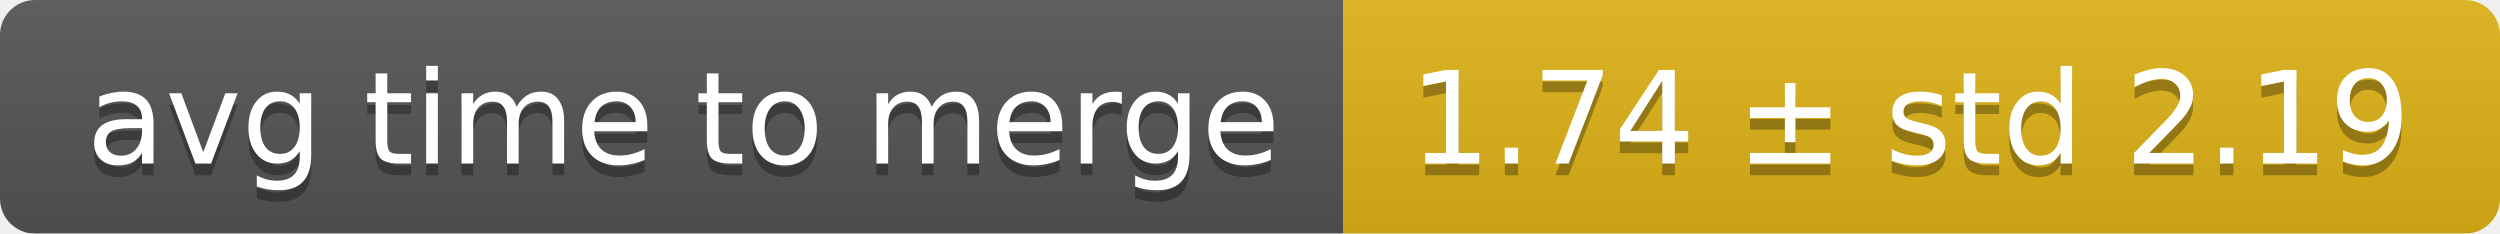
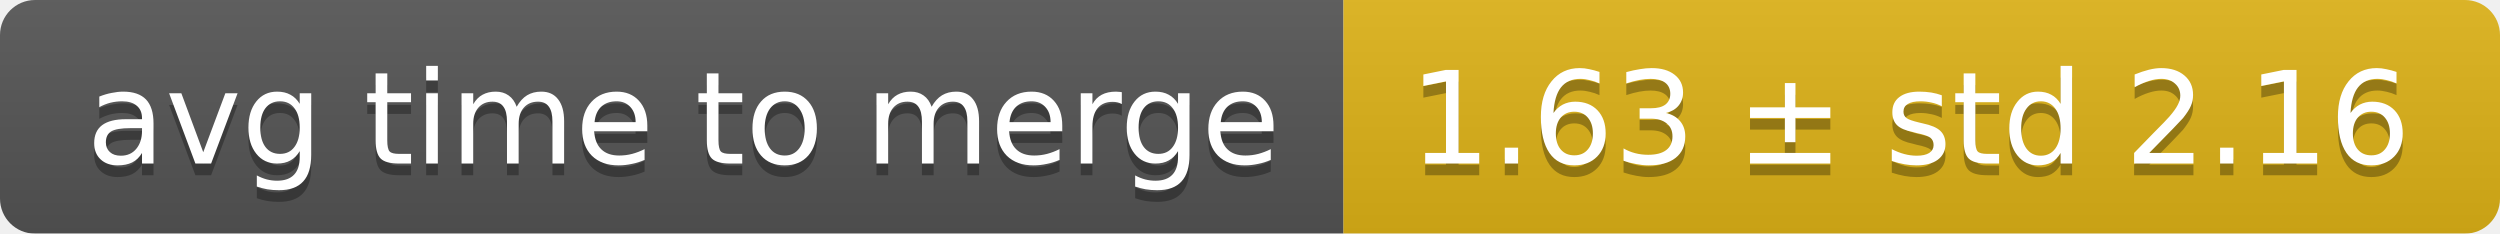
<svg xmlns="http://www.w3.org/2000/svg" width="214" height="20">
  <linearGradient id="smooth" x2="0" y2="100%">
    <stop offset="0" stop-color="#bbb" stop-opacity=".1" />
    <stop offset="1" stop-opacity=".1" />
  </linearGradient>
  <mask id="round">
    <rect width="214" height="20" rx="3" fill="#fff" />
  </mask>
  <g mask="url(#round)">
    <rect width="115" height="20" fill="#555" />
    <rect x="115" width="99" height="20" fill="#dfb317" />
    <rect width="214" height="20" fill="url(#smooth)" />
  </g>
  <g fill="#fff" text-anchor="middle" font-family="DejaVu Sans,Verdana,Geneva,sans-serif" font-size="11">
    <text x="58.5" y="15" fill="#010101" fill-opacity=".3">avg time to merge</text>
    <text x="58.5" y="14">avg time to merge</text>
-     <text x="163.5" y="15" fill="#010101" fill-opacity=".3">1.74 ± std 2.19</text>
-     <text x="163.5" y="14">1.74 ± std 2.19</text>
+     <text x="163.5" y="15" fill="#010101" fill-opacity=".3">1.63 ± std 2.16</text>
+     <text x="163.5" y="14">1.63 ± std 2.16</text>
  </g>
</svg>
